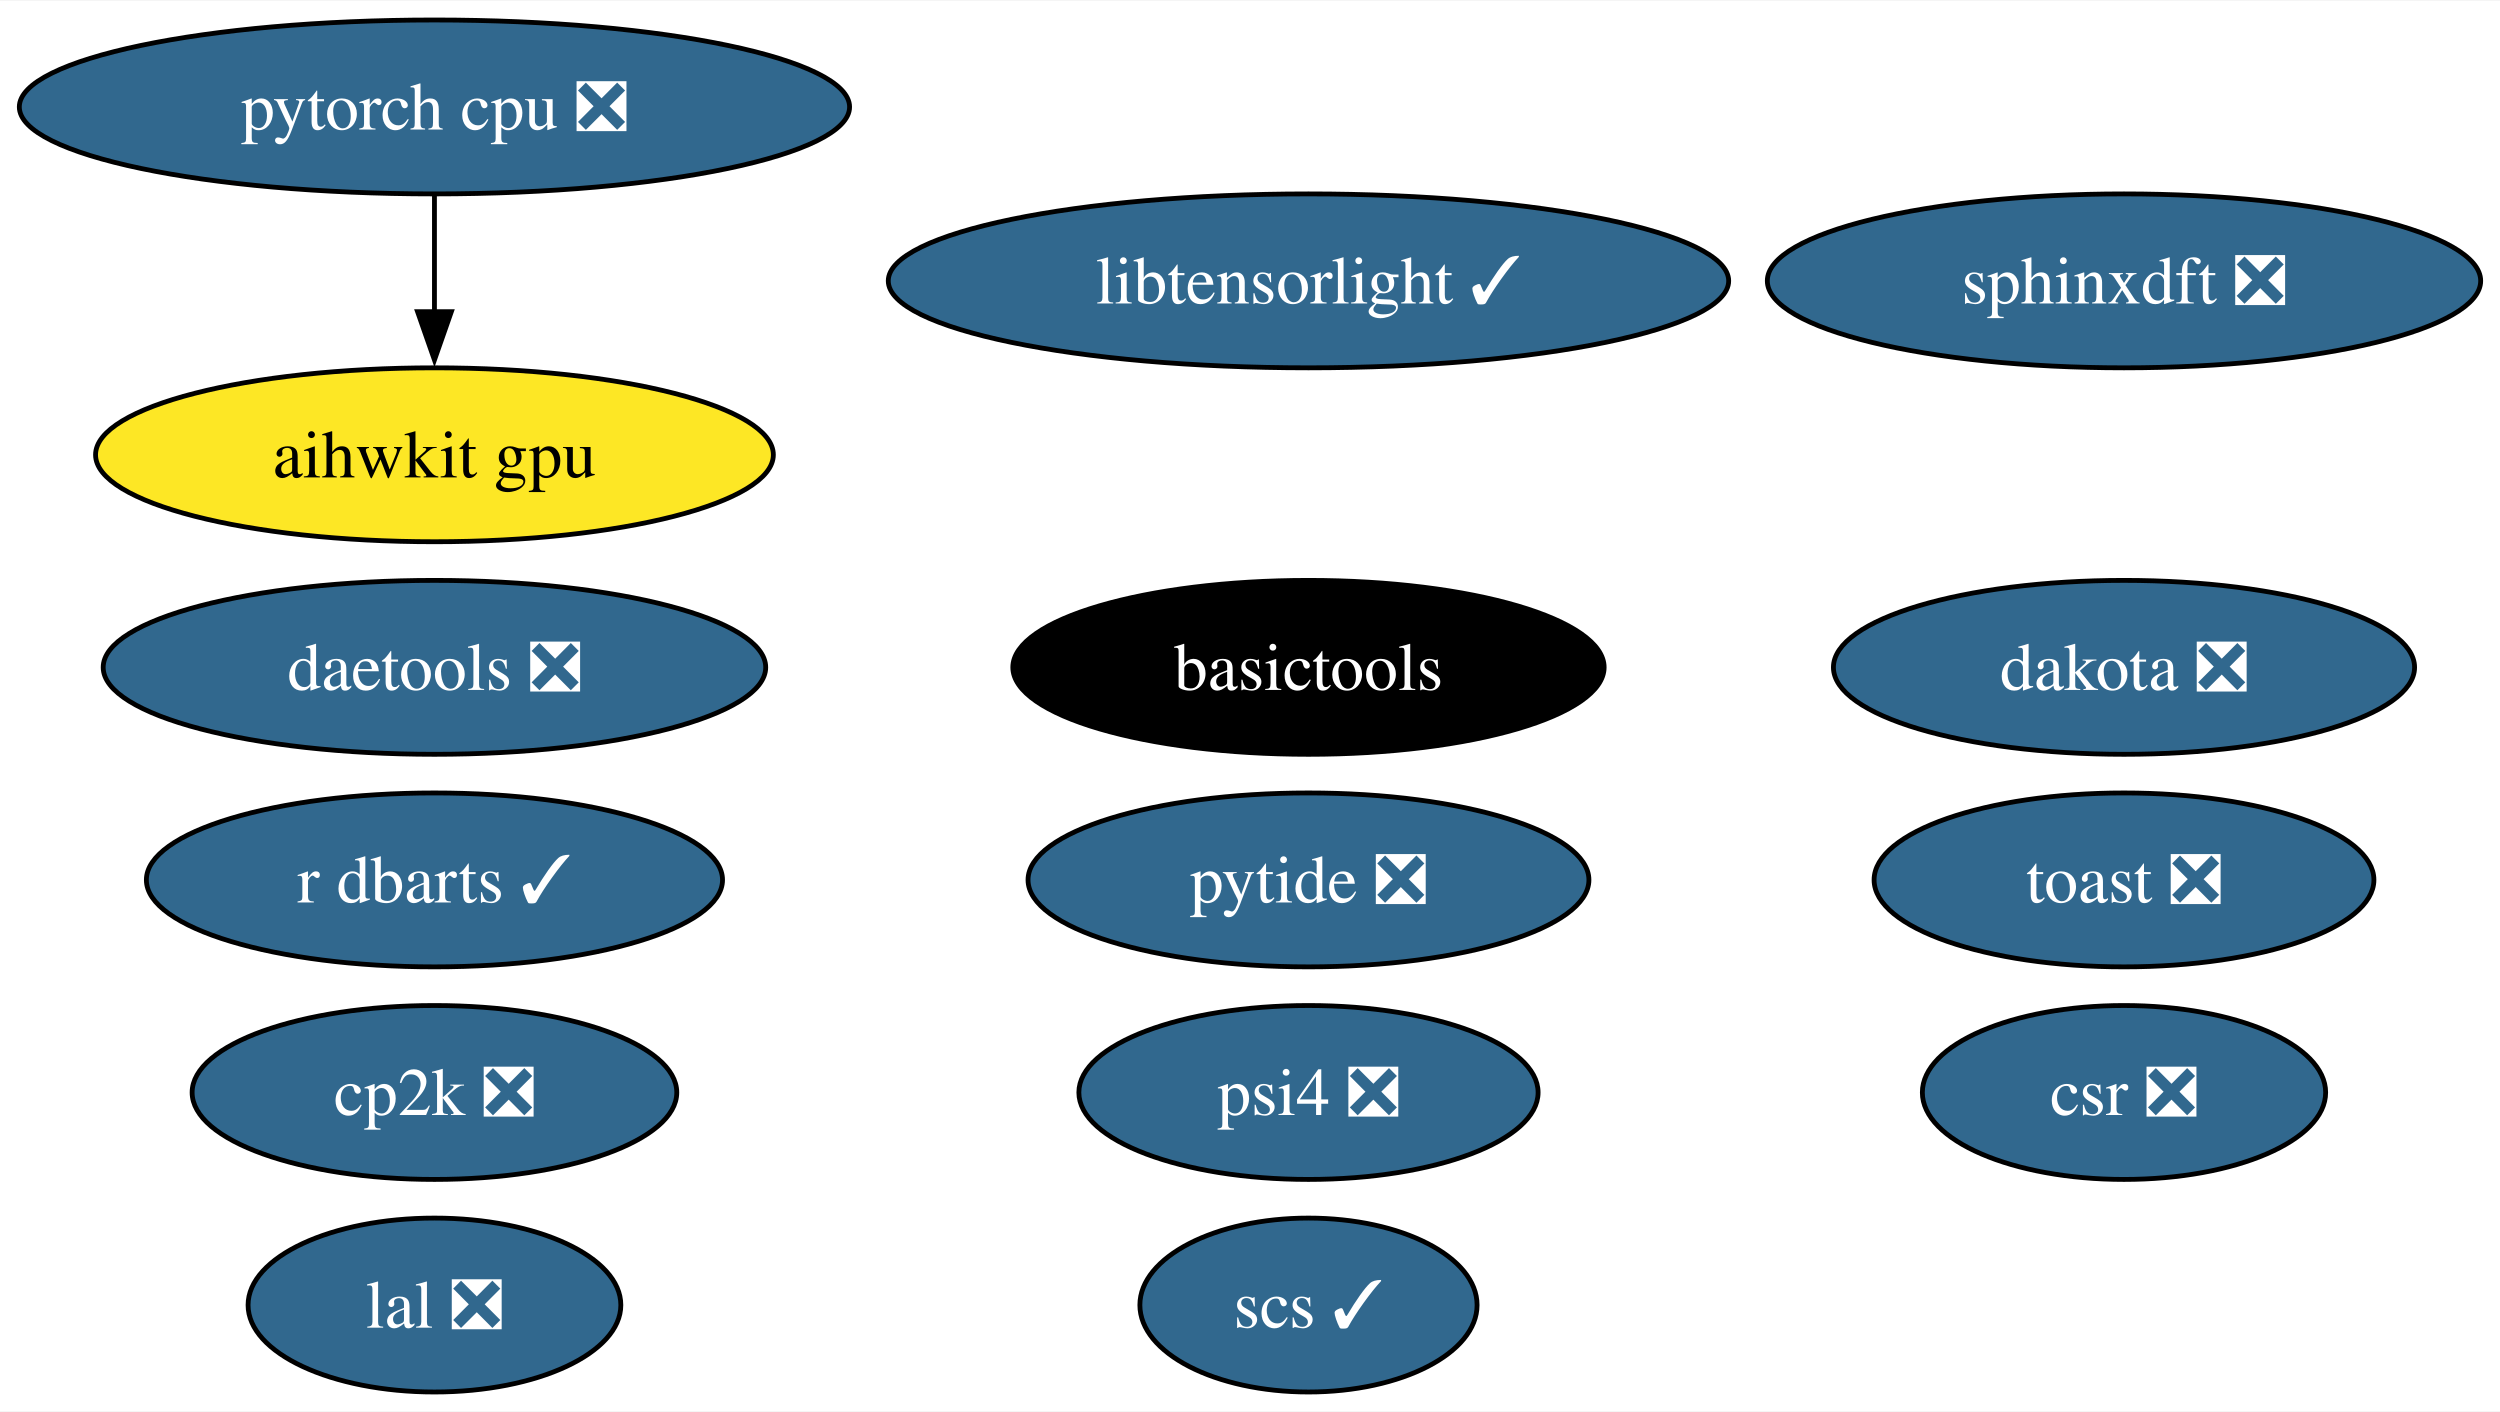
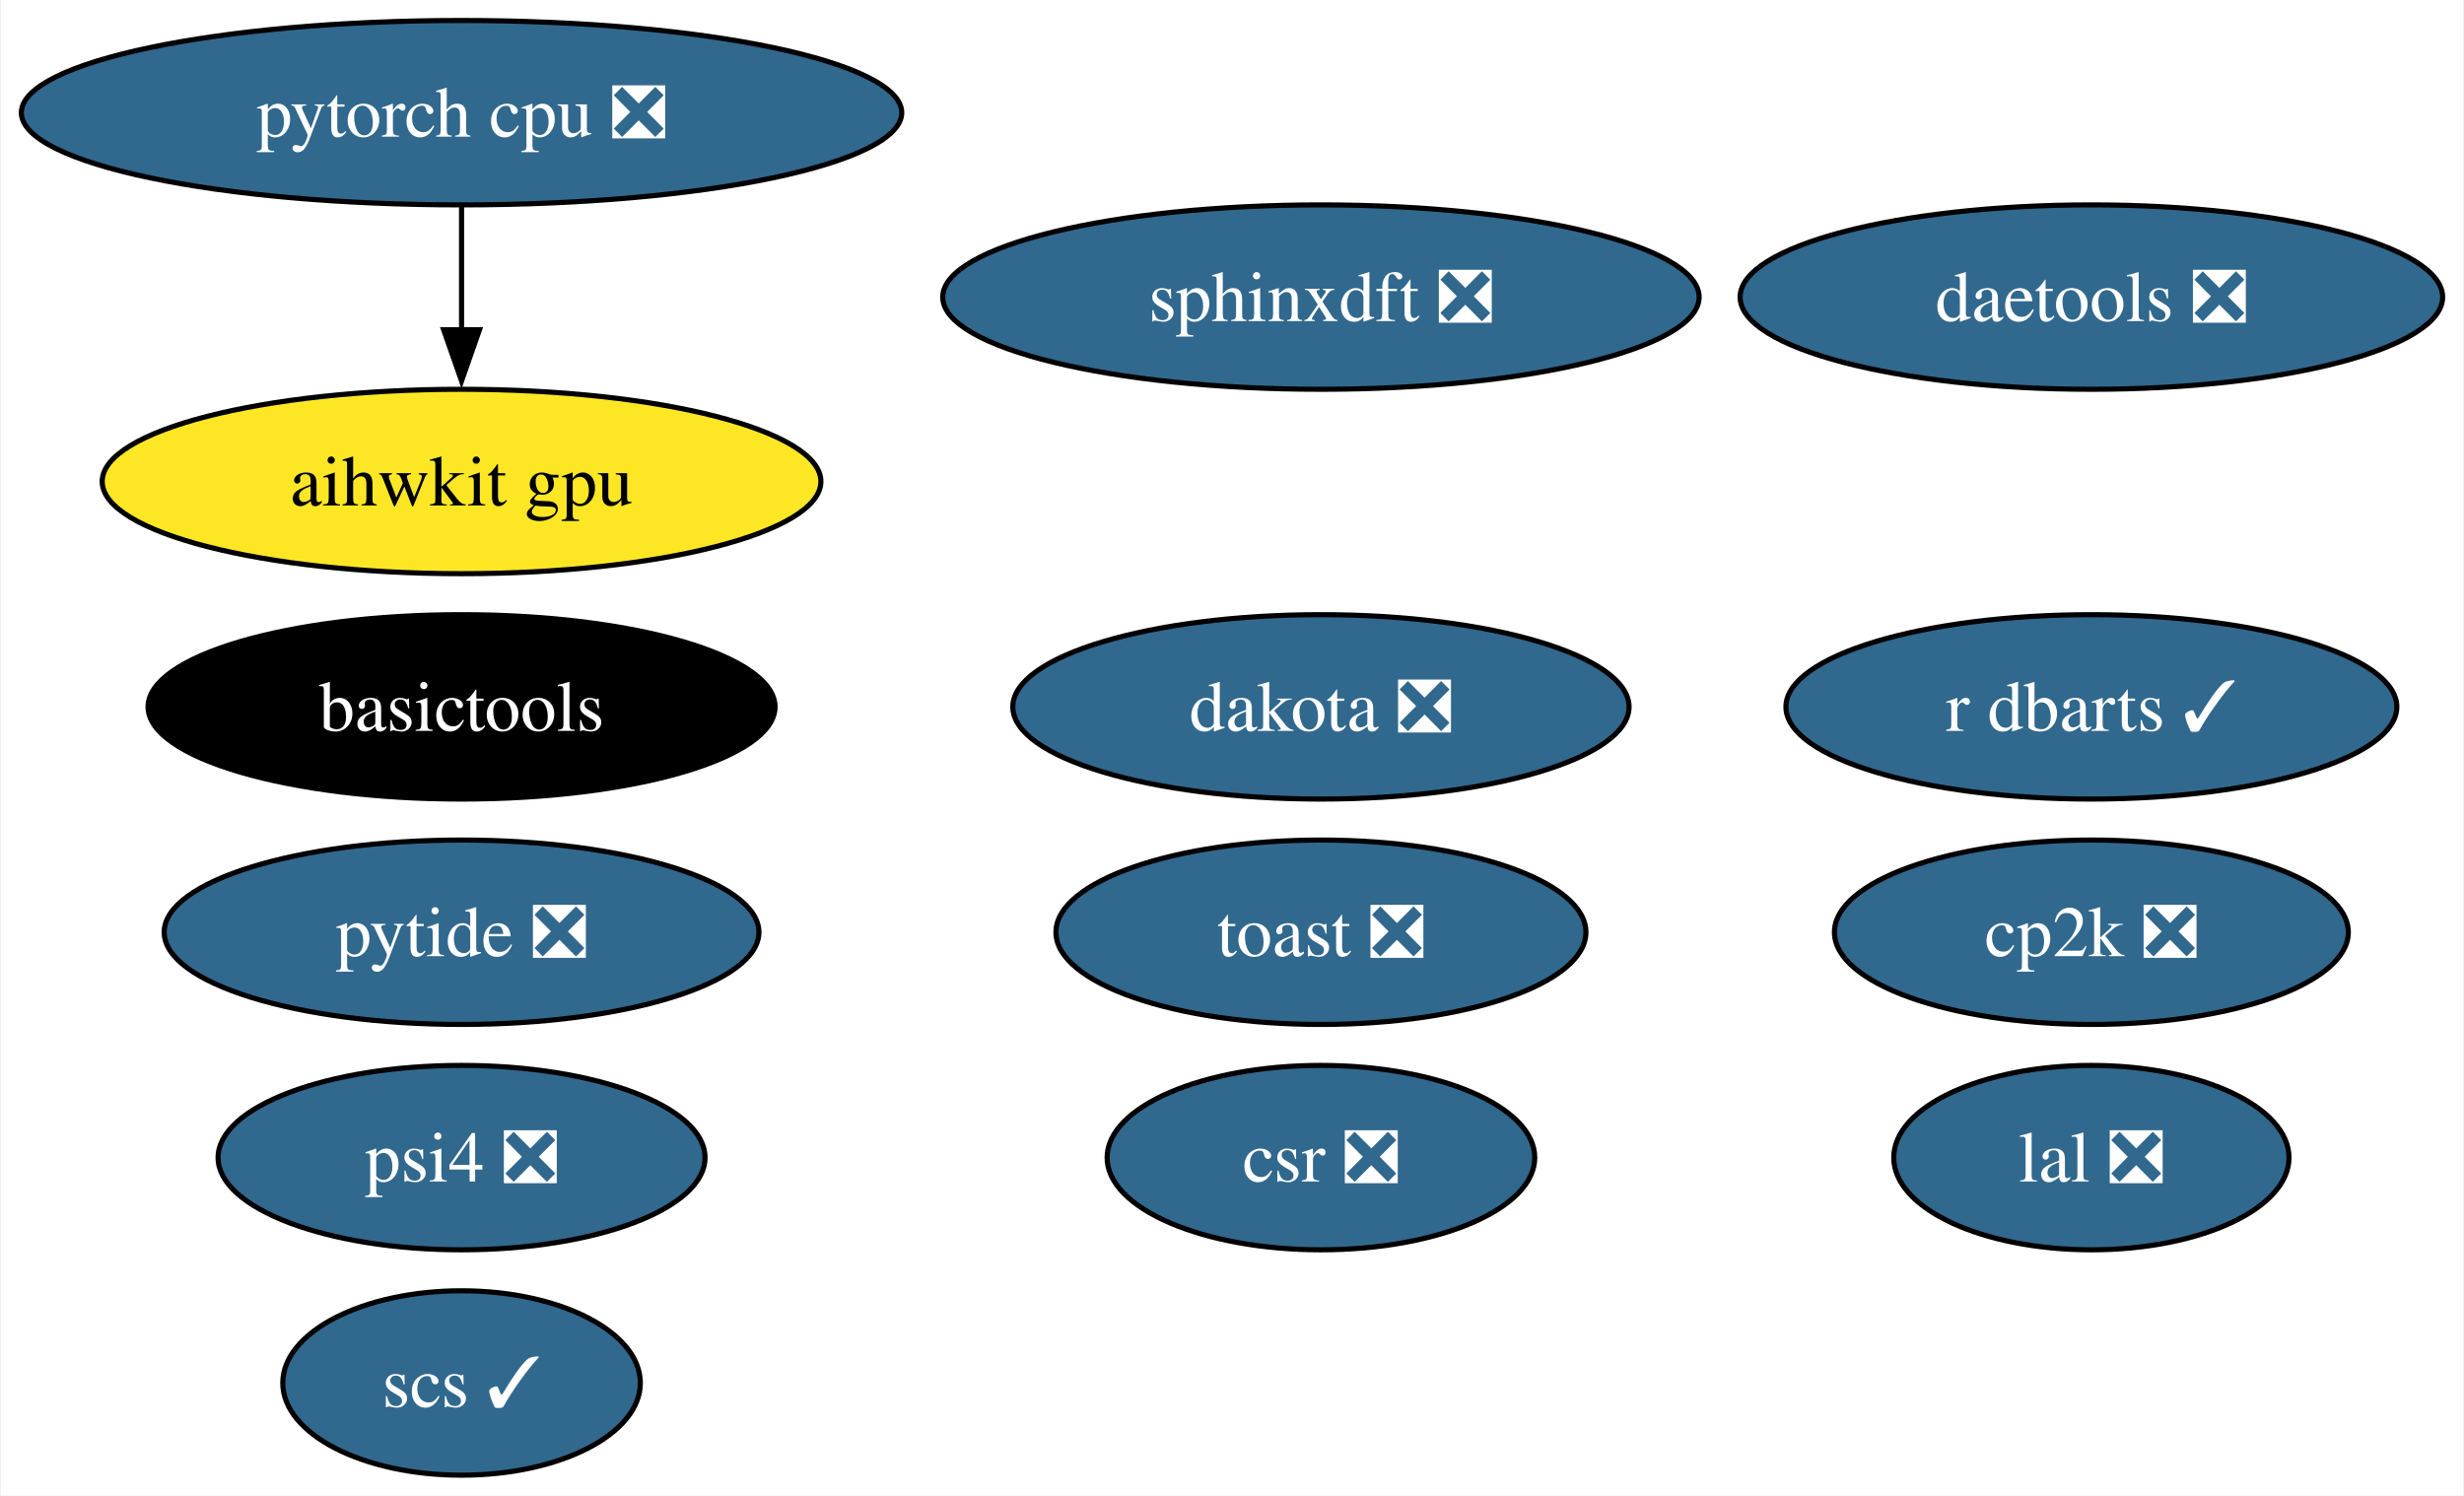
- <svg xmlns="http://www.w3.org/2000/svg" xmlns:xlink="http://www.w3.org/1999/xlink" width="517pt" height="292pt" viewBox="0.00 0.00 517.49 292.00">
+ <svg xmlns="http://www.w3.org/2000/svg" xmlns:xlink="http://www.w3.org/1999/xlink" width="481pt" height="292pt" viewBox="0.00 0.00 480.66 292.00">
  <g id="graph0" class="graph" transform="scale(1 1) rotate(0) translate(4 288)">
-     <polygon fill="white" stroke="none" points="-4,4 -4,-288 513.49,-288 513.49,4 -4,4" />
+     <polygon fill="white" stroke="none" points="-4,4 -4,-288 476.66,-288 476.66,4 -4,4" />
    <g id="node1" class="node">
      <g id="a_node1">
        <a xlink:href="https://github.com/conda-forge/scs-feedstock/pull/57" xlink:title="scs ✓">
-           <ellipse fill="#31688e" stroke="black" cx="266.85" cy="-18" rx="34.9" ry="18" />
-           <text text-anchor="middle" x="266.85" y="-13.32" font-family="Times,serif" font-size="14.00" fill="white">scs ✓</text>
+           <ellipse fill="#31688e" stroke="black" cx="85.93" cy="-18" rx="34.9" ry="18" />
+           <text text-anchor="middle" x="85.93" y="-13.32" font-family="Times,serif" font-size="14.00" fill="white">scs ✓</text>
        </a>
      </g>
    </g>
    <g id="node2" class="node">
      <g id="a_node2">
        <a xlink:href="https://github.com/conda-forge/lal-feedstock/pull/101" xlink:title="lal ❎">
-           <ellipse fill="#31688e" stroke="black" cx="85.93" cy="-18" rx="38.58" ry="18" />
-           <text text-anchor="middle" x="85.93" y="-13.32" font-family="Times,serif" font-size="14.00" fill="white">lal ❎</text>
+           <ellipse fill="#31688e" stroke="black" cx="404.09" cy="-62" rx="38.58" ry="18" />
+           <text text-anchor="middle" x="404.09" y="-57.33" font-family="Times,serif" font-size="14.00" fill="white">lal ❎</text>
        </a>
      </g>
    </g>
    <g id="node3" class="node">
      <g id="a_node3">
        <a xlink:href="https://github.com/conda-forge/pytorch-cpu-feedstock/pull/278" xlink:title="pytorch cpu ❎">
          <ellipse fill="#31688e" stroke="black" cx="85.93" cy="-266" rx="85.93" ry="18" />
          <text text-anchor="middle" x="85.93" y="-261.32" font-family="Times,serif" font-size="14.00" fill="white">pytorch cpu ❎</text>
        </a>
      </g>
    </g>
-     <g id="node15" class="node">
-       <g id="a_node15">
+     <g id="node14" class="node">
+       <g id="a_node14">
        <a xlink:href="https://github.com/conda-forge/aihwkit-gpu-feedstock" xlink:title="aihwkit gpu">
          <ellipse fill="#fde725" stroke="black" cx="85.93" cy="-194" rx="70.15" ry="18" />
          <text text-anchor="middle" x="85.93" y="-189.32" font-family="Times,serif" font-size="14.00">aihwkit gpu</text>
        </a>
      </g>
    </g>
    <g id="edge1" class="edge">
      <path fill="none" stroke="black" d="M85.93,-247.7C85.93,-240.41 85.93,-231.73 85.93,-223.54" />
      <polygon fill="black" stroke="black" points="89.43,-223.62 85.93,-213.62 82.43,-223.62 89.43,-223.62" />
    </g>
    <g id="node4" class="node">
      <g id="a_node4">
        <a xlink:href="https://github.com/conda-forge/dakota-feedstock/pull/53" xlink:title="dakota ❎">
-           <ellipse fill="#31688e" stroke="black" cx="435.66" cy="-150" rx="60.15" ry="18" />
-           <text text-anchor="middle" x="435.66" y="-145.32" font-family="Times,serif" font-size="14.00" fill="white">dakota ❎</text>
+           <ellipse fill="#31688e" stroke="black" cx="253.69" cy="-150" rx="60.15" ry="18" />
+           <text text-anchor="middle" x="253.69" y="-145.32" font-family="Times,serif" font-size="14.00" fill="white">dakota ❎</text>
        </a>
      </g>
    </g>
    <g id="node5" class="node">
      <g id="a_node5">
        <a xlink:href="https://github.com/conda-forge/sphinxdft-feedstock/pull/46" xlink:title="sphinxdft ❎">
-           <ellipse fill="#31688e" stroke="black" cx="435.66" cy="-230" rx="73.83" ry="18" />
-           <text text-anchor="middle" x="435.66" y="-225.32" font-family="Times,serif" font-size="14.00" fill="white">sphinxdft ❎</text>
+           <ellipse fill="#31688e" stroke="black" cx="253.69" cy="-230" rx="73.83" ry="18" />
+           <text text-anchor="middle" x="253.69" y="-225.32" font-family="Times,serif" font-size="14.00" fill="white">sphinxdft ❎</text>
        </a>
      </g>
    </g>
    <g id="node6" class="node">
      <g id="a_node6">
        <a xlink:href="https://github.com/conda-forge/cp2k-feedstock/pull/54" xlink:title="cp2k ❎">
-           <ellipse fill="#31688e" stroke="black" cx="85.93" cy="-62" rx="50.16" ry="18" />
-           <text text-anchor="middle" x="85.93" y="-57.33" font-family="Times,serif" font-size="14.00" fill="white">cp2k ❎</text>
+           <ellipse fill="#31688e" stroke="black" cx="404.09" cy="-106" rx="50.16" ry="18" />
+           <text text-anchor="middle" x="404.09" y="-101.33" font-family="Times,serif" font-size="14.00" fill="white">cp2k ❎</text>
        </a>
      </g>
    </g>
    <g id="node7" class="node">
      <g id="a_node7">
        <a xlink:href="https://github.com/conda-forge/pytide-feedstock/pull/27" xlink:title="pytide ❎">
-           <ellipse fill="#31688e" stroke="black" cx="266.85" cy="-106" rx="58.05" ry="18" />
-           <text text-anchor="middle" x="266.85" y="-101.33" font-family="Times,serif" font-size="14.00" fill="white">pytide ❎</text>
+           <ellipse fill="#31688e" stroke="black" cx="85.93" cy="-106" rx="58.05" ry="18" />
+           <text text-anchor="middle" x="85.93" y="-101.33" font-family="Times,serif" font-size="14.00" fill="white">pytide ❎</text>
        </a>
      </g>
    </g>
    <g id="node8" class="node">
      <g id="a_node8">
        <a xlink:href="https://github.com/conda-forge/toast-feedstock/pull/32" xlink:title="toast ❎">
-           <ellipse fill="#31688e" stroke="black" cx="435.66" cy="-106" rx="51.73" ry="18" />
-           <text text-anchor="middle" x="435.66" y="-101.33" font-family="Times,serif" font-size="14.00" fill="white">toast ❎</text>
+           <ellipse fill="#31688e" stroke="black" cx="253.69" cy="-106" rx="51.73" ry="18" />
+           <text text-anchor="middle" x="253.69" y="-101.33" font-family="Times,serif" font-size="14.00" fill="white">toast ❎</text>
        </a>
      </g>
    </g>
    <g id="node9" class="node">
      <g id="a_node9">
        <a xlink:href="https://github.com/conda-forge/basictools-feedstock" xlink:title="basictools">
-           <ellipse fill="#000000" stroke="black" cx="266.85" cy="-150" rx="61.2" ry="18" />
-           <text text-anchor="middle" x="266.85" y="-145.32" font-family="Times,serif" font-size="14.00" fill="white">basictools</text>
+           <ellipse fill="#000000" stroke="black" cx="85.93" cy="-150" rx="61.2" ry="18" />
+           <text text-anchor="middle" x="85.93" y="-145.32" font-family="Times,serif" font-size="14.00" fill="white">basictools</text>
        </a>
      </g>
    </g>
    <g id="node10" class="node">
      <g id="a_node10">
        <a xlink:href="https://github.com/conda-forge/r-dbarts-feedstock/pull/17" xlink:title="r dbarts ✓">
-           <ellipse fill="#31688e" stroke="black" cx="85.93" cy="-106" rx="59.63" ry="18" />
-           <text text-anchor="middle" x="85.93" y="-101.33" font-family="Times,serif" font-size="14.00" fill="white">r dbarts ✓</text>
+           <ellipse fill="#31688e" stroke="black" cx="404.09" cy="-150" rx="59.63" ry="18" />
+           <text text-anchor="middle" x="404.09" y="-145.32" font-family="Times,serif" font-size="14.00" fill="white">r dbarts ✓</text>
        </a>
      </g>
    </g>
    <g id="node11" class="node">
      <g id="a_node11">
        <a xlink:href="https://github.com/conda-forge/csr-feedstock/pull/25" xlink:title="csr ❎">
-           <ellipse fill="#31688e" stroke="black" cx="435.66" cy="-62" rx="41.74" ry="18" />
-           <text text-anchor="middle" x="435.66" y="-57.33" font-family="Times,serif" font-size="14.00" fill="white">csr ❎</text>
+           <ellipse fill="#31688e" stroke="black" cx="253.69" cy="-62" rx="41.74" ry="18" />
+           <text text-anchor="middle" x="253.69" y="-57.33" font-family="Times,serif" font-size="14.00" fill="white">csr ❎</text>
        </a>
      </g>
    </g>
    <g id="node12" class="node">
      <g id="a_node12">
        <a xlink:href="https://github.com/conda-forge/daetools-feedstock/pull/21" xlink:title="daetools ❎">
-           <ellipse fill="#31688e" stroke="black" cx="85.93" cy="-150" rx="68.57" ry="18" />
-           <text text-anchor="middle" x="85.93" y="-145.32" font-family="Times,serif" font-size="14.00" fill="white">daetools ❎</text>
+           <ellipse fill="#31688e" stroke="black" cx="404.09" cy="-230" rx="68.57" ry="18" />
+           <text text-anchor="middle" x="404.09" y="-225.32" font-family="Times,serif" font-size="14.00" fill="white">daetools ❎</text>
        </a>
      </g>
    </g>
    <g id="node13" class="node">
      <g id="a_node13">
-         <a xlink:href="https://github.com/conda-forge/libtensorlight-feedstock/pull/9" xlink:title="libtensorlight ✓">
-           <ellipse fill="#31688e" stroke="black" cx="266.85" cy="-230" rx="86.98" ry="18" />
-           <text text-anchor="middle" x="266.85" y="-225.32" font-family="Times,serif" font-size="14.00" fill="white">libtensorlight ✓</text>
-         </a>
-       </g>
-     </g>
-     <g id="node14" class="node">
-       <g id="a_node14">
        <a xlink:href="https://github.com/conda-forge/psi4-feedstock/pull/35" xlink:title="psi4 ❎">
-           <ellipse fill="#31688e" stroke="black" cx="266.85" cy="-62" rx="47.53" ry="18" />
-           <text text-anchor="middle" x="266.85" y="-57.33" font-family="Times,serif" font-size="14.00" fill="white">psi4 ❎</text>
+           <ellipse fill="#31688e" stroke="black" cx="85.93" cy="-62" rx="47.53" ry="18" />
+           <text text-anchor="middle" x="85.93" y="-57.33" font-family="Times,serif" font-size="14.00" fill="white">psi4 ❎</text>
        </a>
      </g>
    </g>
  </g>
</svg>
